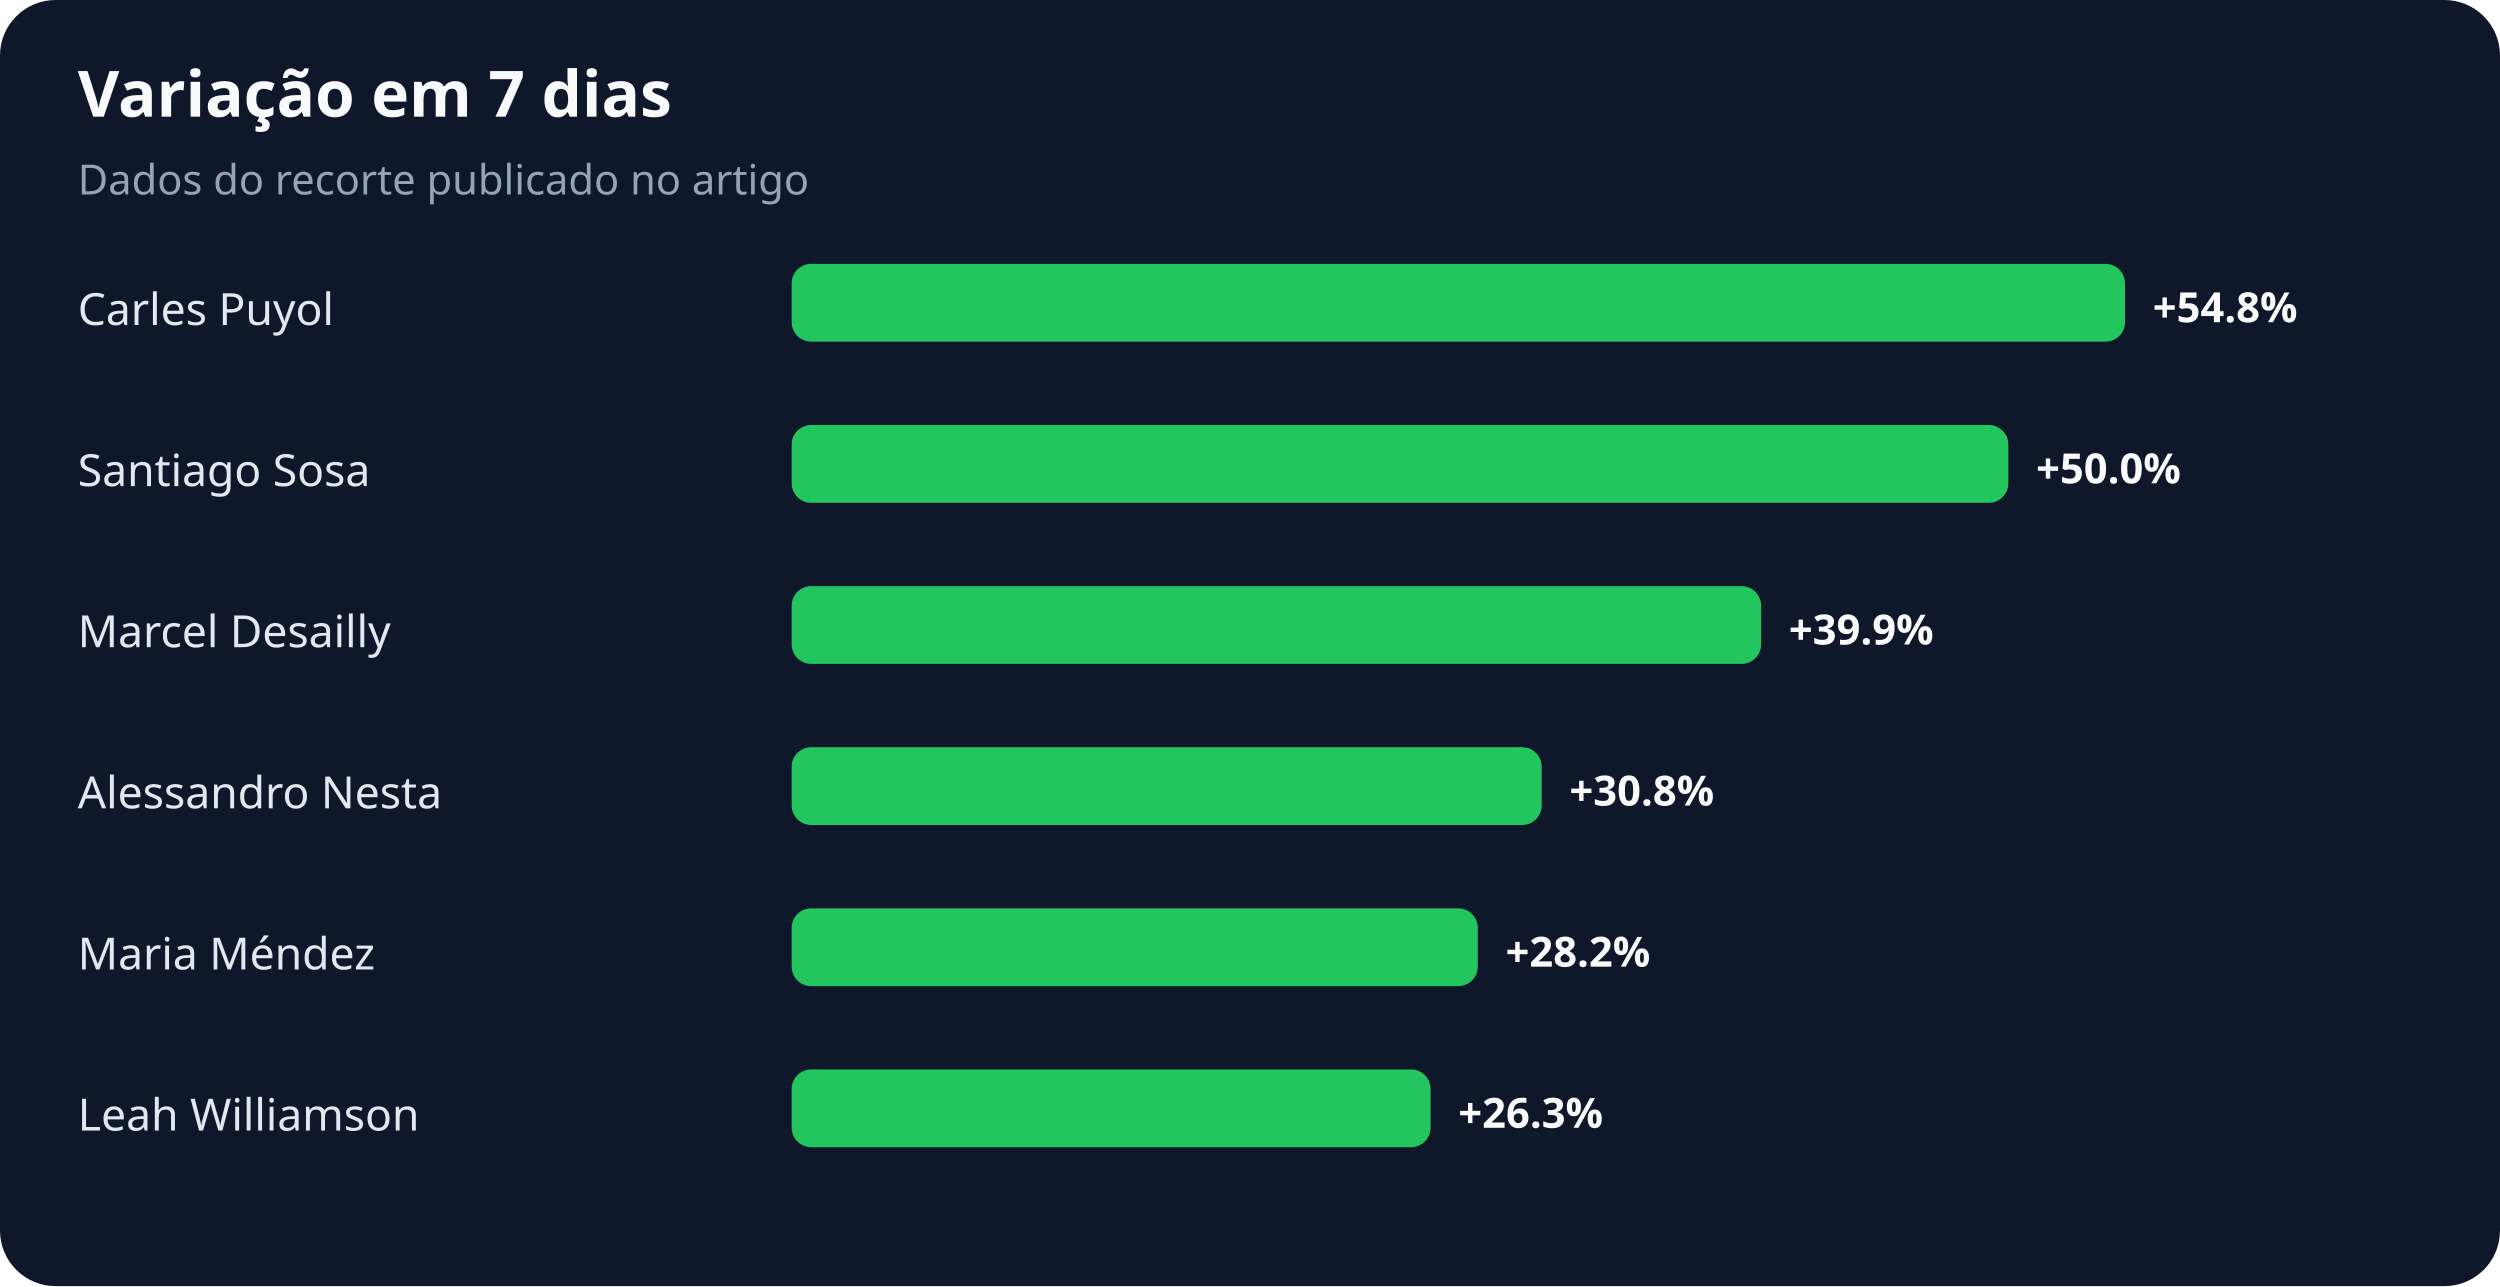
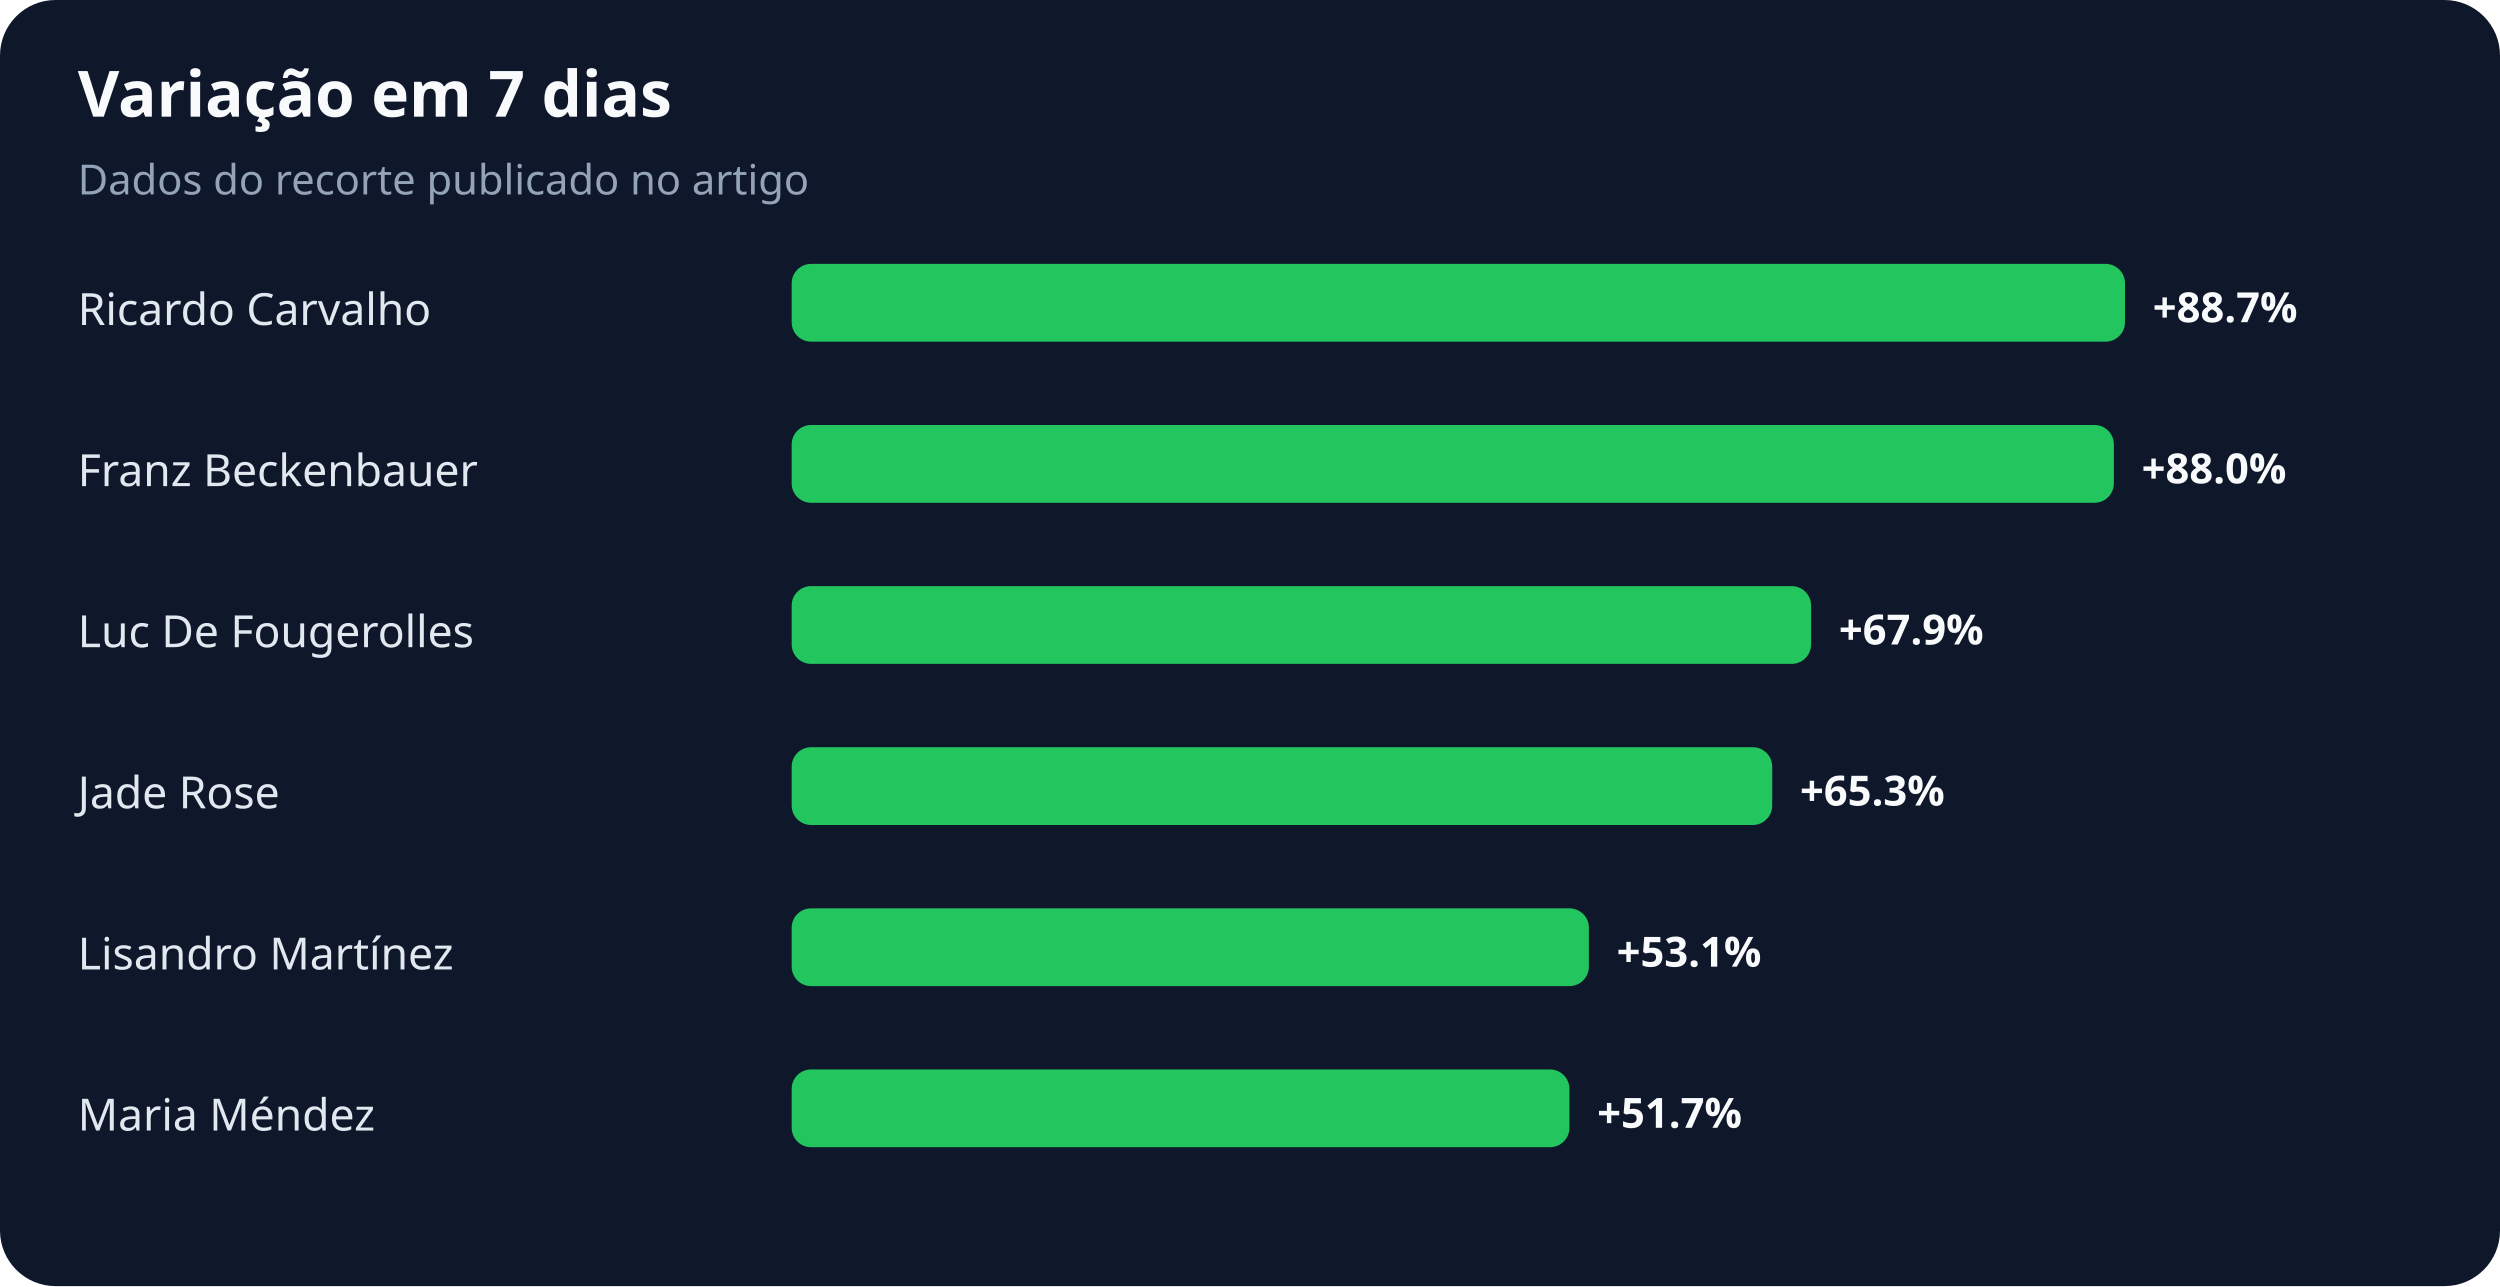
<svg xmlns="http://www.w3.org/2000/svg" width="900" height="463" viewBox="0 0 900 463" role="img" aria-labelledby="title desc">
  <rect width="100%" height="100%" rx="20" fill="#0f172a" />
  <text x="28" y="42" fill="#f8fafc" font-family="system-ui,sans-serif" font-size="23" font-weight="700">Variação em 7 dias</text>
  <text x="28" y="70" fill="#94a3b8" font-family="system-ui,sans-serif" font-size="15">Dados do recorte publicado no artigo</text>
-   <text x="28" y="117" fill="#e2e8f0" font-family="system-ui,sans-serif" font-size="16">Carles Puyol</text>
+   <text x="28" y="117" fill="#e2e8f0" font-family="system-ui,sans-serif" font-size="16">Ricardo Carvalho</text>
  <rect x="285" y="95" width="480" height="28" rx="7" fill="#22c55e" />
-   <text x="775" y="116" fill="#f8fafc" font-family="system-ui,sans-serif" font-size="15" font-weight="700">+54.8%</text>
-   <text x="28" y="175" fill="#e2e8f0" font-family="system-ui,sans-serif" font-size="16">Santiago Sosa</text>
-   <rect x="285" y="153" width="438" height="28" rx="7" fill="#22c55e" />
-   <text x="733" y="174" fill="#f8fafc" font-family="system-ui,sans-serif" font-size="15" font-weight="700">+50.0%</text>
-   <text x="28" y="233" fill="#e2e8f0" font-family="system-ui,sans-serif" font-size="16">Marcel Desailly</text>
-   <rect x="285" y="211" width="349" height="28" rx="7" fill="#22c55e" />
-   <text x="644" y="232" fill="#f8fafc" font-family="system-ui,sans-serif" font-size="15" font-weight="700">+39.9%</text>
-   <text x="28" y="291" fill="#e2e8f0" font-family="system-ui,sans-serif" font-size="16">Alessandro Nesta</text>
-   <rect x="285" y="269" width="270" height="28" rx="7" fill="#22c55e" />
-   <text x="565" y="290" fill="#f8fafc" font-family="system-ui,sans-serif" font-size="15" font-weight="700">+30.8%</text>
-   <text x="28" y="349" fill="#e2e8f0" font-family="system-ui,sans-serif" font-size="16">Maria Méndez</text>
-   <rect x="285" y="327" width="247" height="28" rx="7" fill="#22c55e" />
-   <text x="542" y="348" fill="#f8fafc" font-family="system-ui,sans-serif" font-size="15" font-weight="700">+28.2%</text>
-   <text x="28" y="407" fill="#e2e8f0" font-family="system-ui,sans-serif" font-size="16">Leah Williamson</text>
-   <rect x="285" y="385" width="230" height="28" rx="7" fill="#22c55e" />
-   <text x="525" y="406" fill="#f8fafc" font-family="system-ui,sans-serif" font-size="15" font-weight="700">+26.3%</text>
+   <text x="775" y="116" fill="#f8fafc" font-family="system-ui,sans-serif" font-size="15" font-weight="700">+88.7%</text>
+   <text x="28" y="175" fill="#e2e8f0" font-family="system-ui,sans-serif" font-size="16">Franz Beckenbauer</text>
+   <rect x="285" y="153" width="476" height="28" rx="7" fill="#22c55e" />
+   <text x="771" y="174" fill="#f8fafc" font-family="system-ui,sans-serif" font-size="15" font-weight="700">+88.0%</text>
+   <text x="28" y="233" fill="#e2e8f0" font-family="system-ui,sans-serif" font-size="16">Luc De Fougerolles</text>
+   <rect x="285" y="211" width="367" height="28" rx="7" fill="#22c55e" />
+   <text x="662" y="232" fill="#f8fafc" font-family="system-ui,sans-serif" font-size="15" font-weight="700">+67.9%</text>
+   <text x="28" y="291" fill="#e2e8f0" font-family="system-ui,sans-serif" font-size="16">Jade Rose</text>
+   <rect x="285" y="269" width="353" height="28" rx="7" fill="#22c55e" />
+   <text x="648" y="290" fill="#f8fafc" font-family="system-ui,sans-serif" font-size="15" font-weight="700">+65.3%</text>
+   <text x="28" y="349" fill="#e2e8f0" font-family="system-ui,sans-serif" font-size="16">Lisandro Martínez</text>
+   <rect x="285" y="327" width="287" height="28" rx="7" fill="#22c55e" />
+   <text x="582" y="348" fill="#f8fafc" font-family="system-ui,sans-serif" font-size="15" font-weight="700">+53.1%</text>
+   <text x="28" y="407" fill="#e2e8f0" font-family="system-ui,sans-serif" font-size="16">Maria Méndez</text>
+   <rect x="285" y="385" width="280" height="28" rx="7" fill="#22c55e" />
+   <text x="575" y="406" fill="#f8fafc" font-family="system-ui,sans-serif" font-size="15" font-weight="700">+51.7%</text>
</svg>
